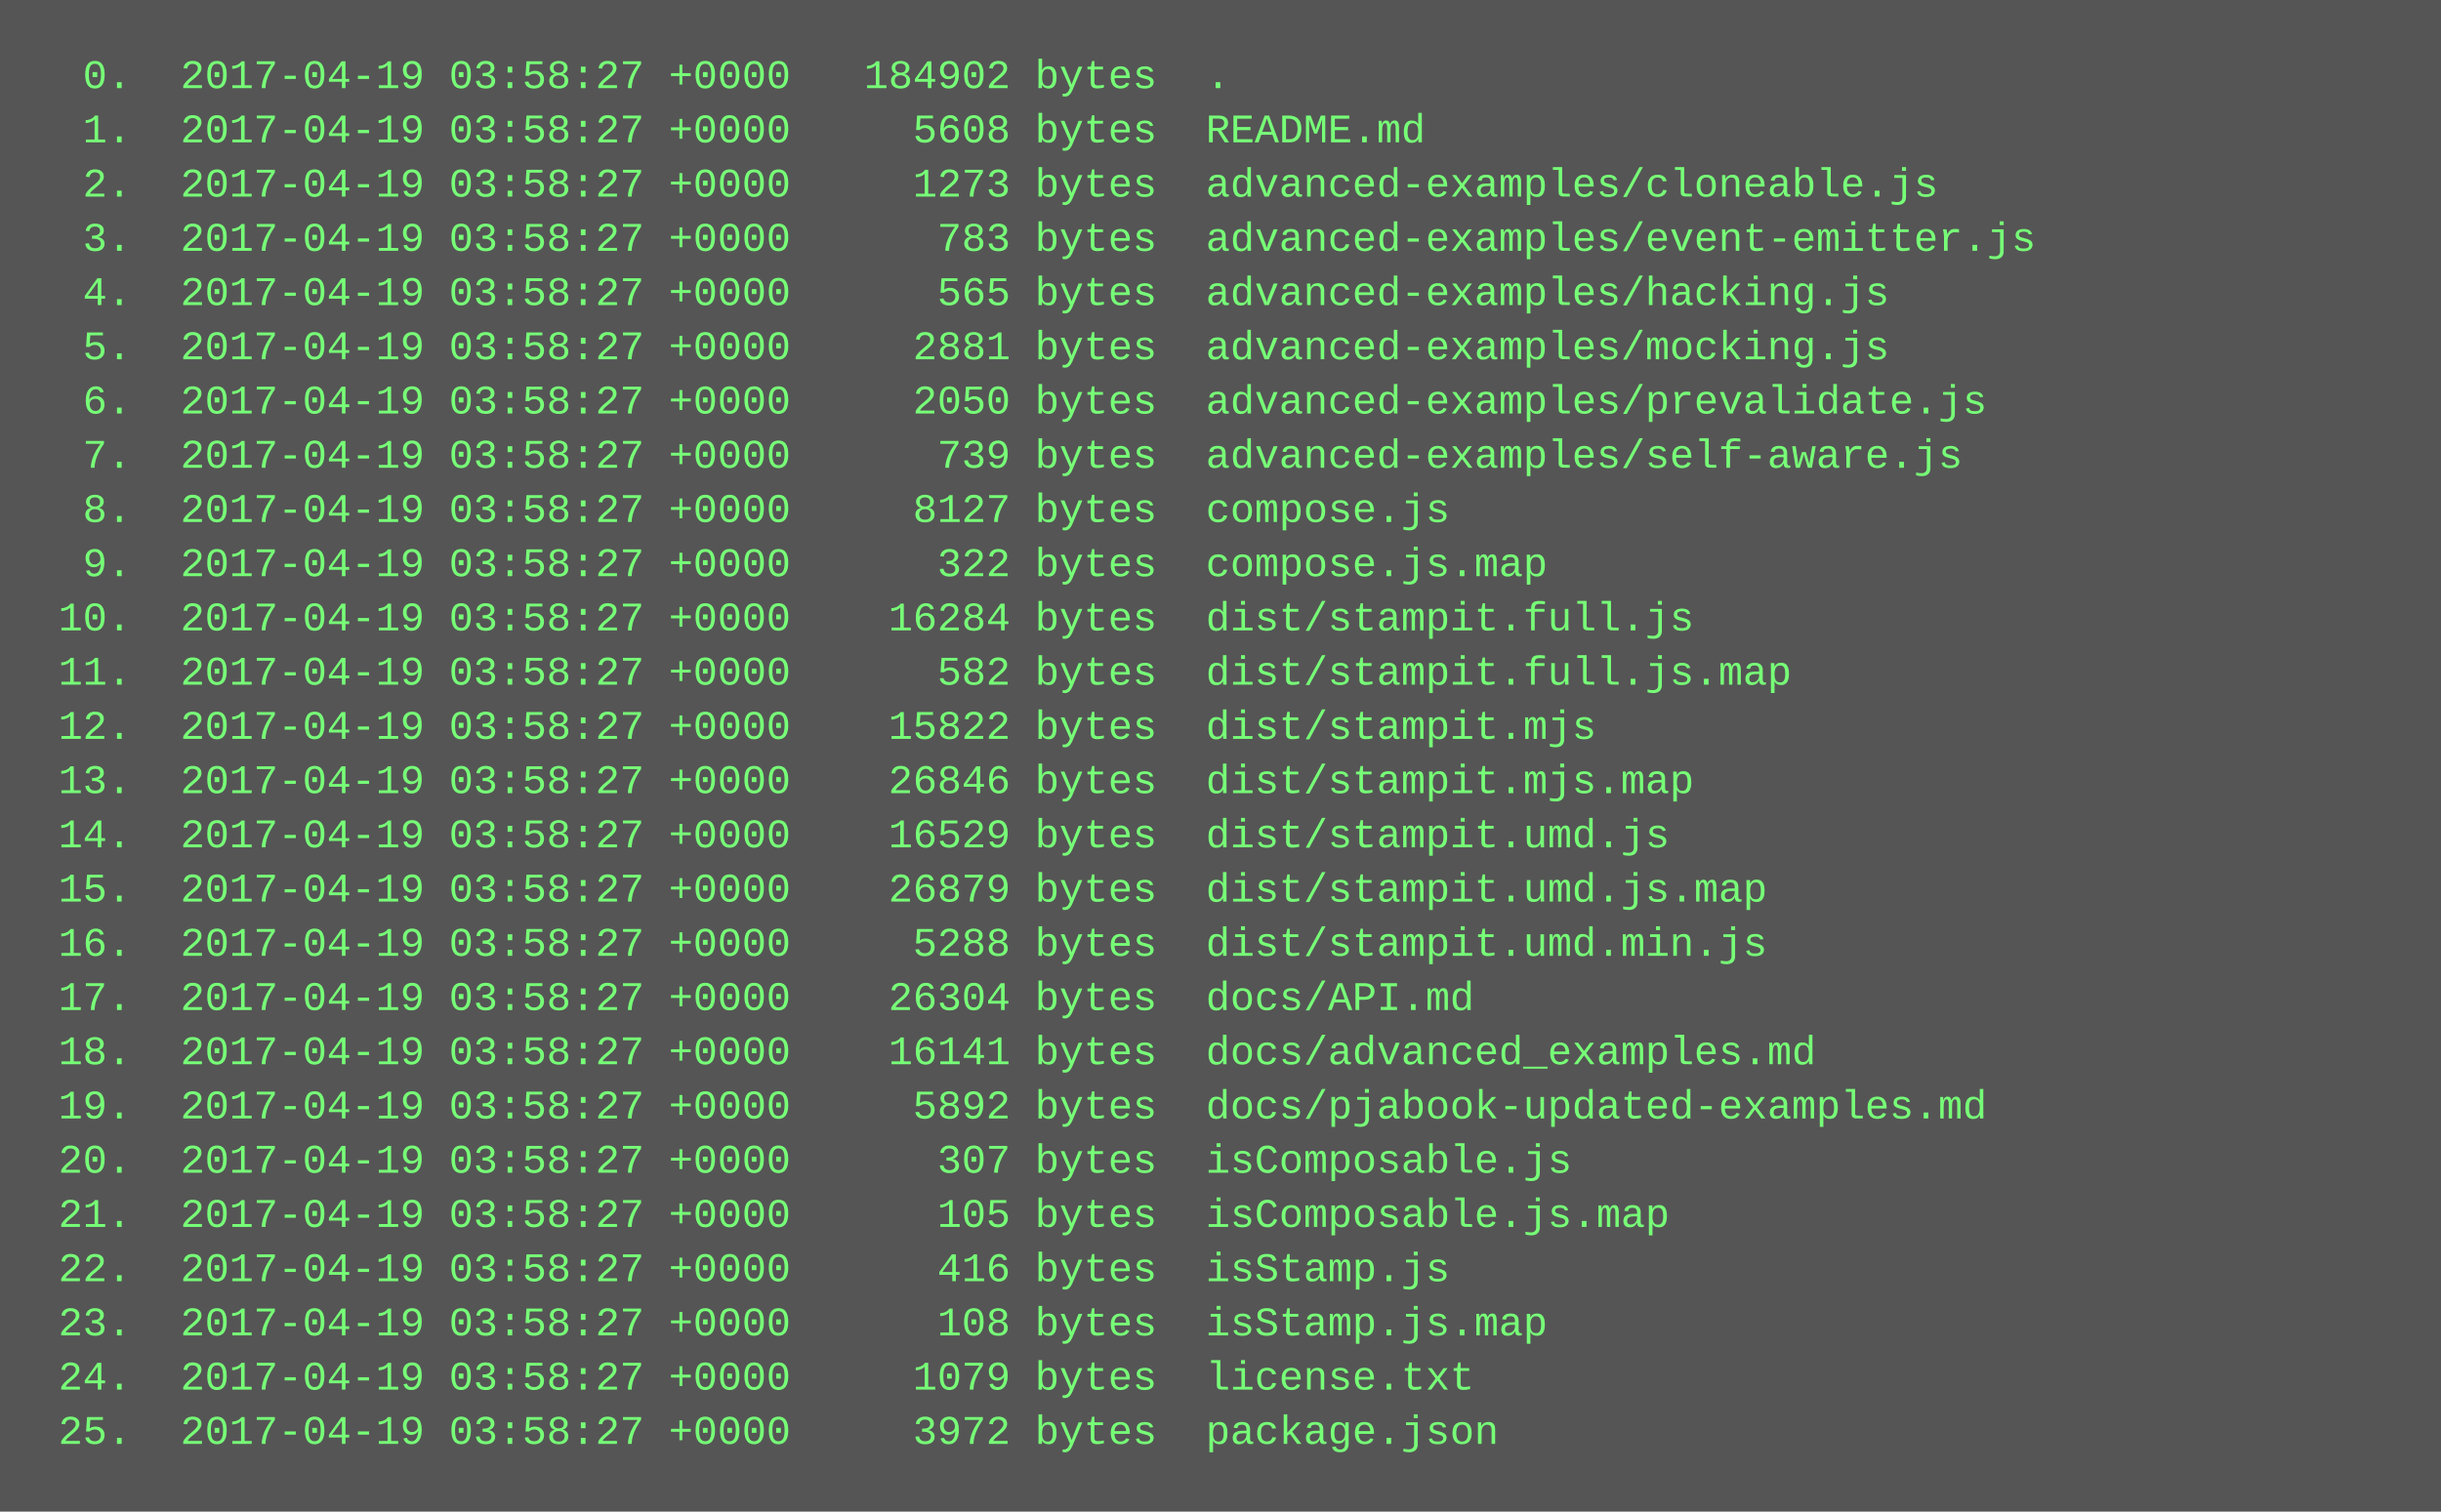
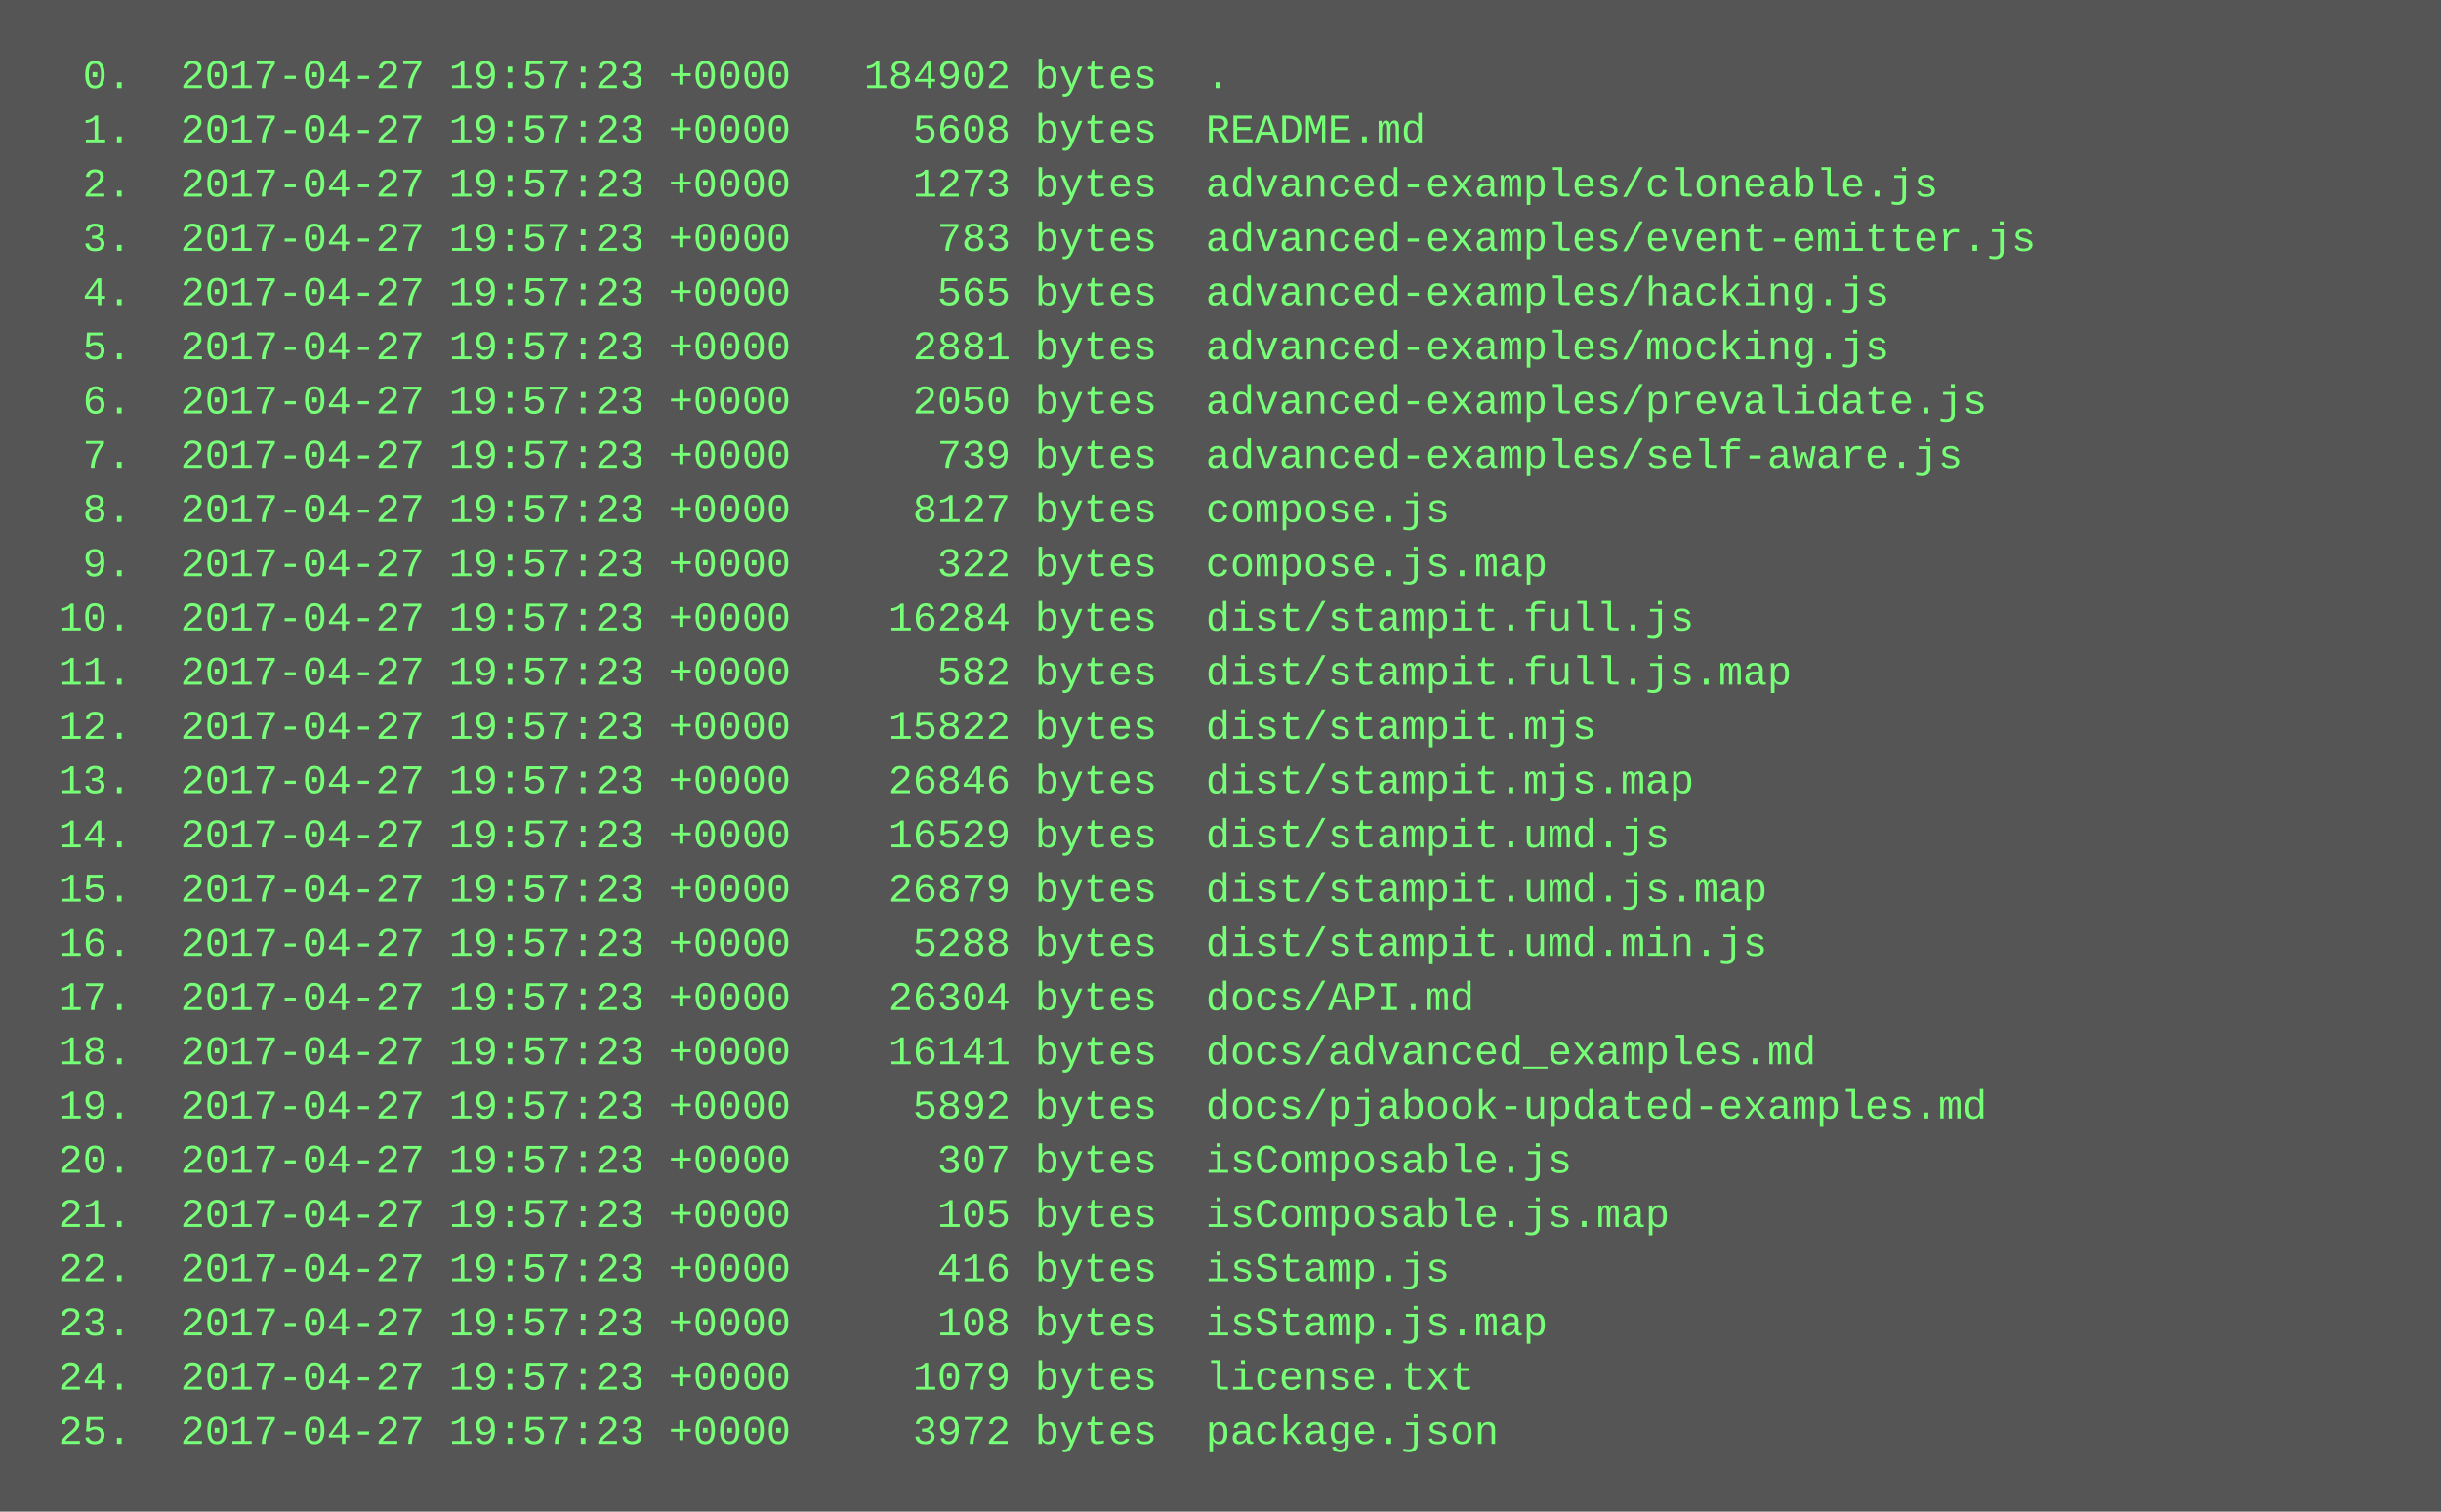
<svg xmlns="http://www.w3.org/2000/svg" height="446" width="720">
  <rect height="446" fill="#555" width="720" />
  <text fill="#7f7" font-family="Courier New" font-size="12" xml:space="preserve">
-     <tspan x="10" y="26">  0.  2017-04-19 03:58:27 +0000   184902 bytes  .</tspan>
-     <tspan x="10" y="42">  1.  2017-04-19 03:58:27 +0000     5608 bytes  README.md</tspan>
-     <tspan x="10" y="58">  2.  2017-04-19 03:58:27 +0000     1273 bytes  advanced-examples/cloneable.js</tspan>
-     <tspan x="10" y="74">  3.  2017-04-19 03:58:27 +0000      783 bytes  advanced-examples/event-emitter.js</tspan>
-     <tspan x="10" y="90">  4.  2017-04-19 03:58:27 +0000      565 bytes  advanced-examples/hacking.js</tspan>
-     <tspan x="10" y="106">  5.  2017-04-19 03:58:27 +0000     2881 bytes  advanced-examples/mocking.js</tspan>
-     <tspan x="10" y="122">  6.  2017-04-19 03:58:27 +0000     2050 bytes  advanced-examples/prevalidate.js</tspan>
-     <tspan x="10" y="138">  7.  2017-04-19 03:58:27 +0000      739 bytes  advanced-examples/self-aware.js</tspan>
-     <tspan x="10" y="154">  8.  2017-04-19 03:58:27 +0000     8127 bytes  compose.js</tspan>
-     <tspan x="10" y="170">  9.  2017-04-19 03:58:27 +0000      322 bytes  compose.js.map</tspan>
-     <tspan x="10" y="186"> 10.  2017-04-19 03:58:27 +0000    16284 bytes  dist/stampit.full.js</tspan>
-     <tspan x="10" y="202"> 11.  2017-04-19 03:58:27 +0000      582 bytes  dist/stampit.full.js.map</tspan>
-     <tspan x="10" y="218"> 12.  2017-04-19 03:58:27 +0000    15822 bytes  dist/stampit.mjs</tspan>
-     <tspan x="10" y="234"> 13.  2017-04-19 03:58:27 +0000    26846 bytes  dist/stampit.mjs.map</tspan>
-     <tspan x="10" y="250"> 14.  2017-04-19 03:58:27 +0000    16529 bytes  dist/stampit.umd.js</tspan>
-     <tspan x="10" y="266"> 15.  2017-04-19 03:58:27 +0000    26879 bytes  dist/stampit.umd.js.map</tspan>
-     <tspan x="10" y="282"> 16.  2017-04-19 03:58:27 +0000     5288 bytes  dist/stampit.umd.min.js</tspan>
-     <tspan x="10" y="298"> 17.  2017-04-19 03:58:27 +0000    26304 bytes  docs/API.md</tspan>
-     <tspan x="10" y="314"> 18.  2017-04-19 03:58:27 +0000    16141 bytes  docs/advanced_examples.md</tspan>
-     <tspan x="10" y="330"> 19.  2017-04-19 03:58:27 +0000     5892 bytes  docs/pjabook-updated-examples.md</tspan>
-     <tspan x="10" y="346"> 20.  2017-04-19 03:58:27 +0000      307 bytes  isComposable.js</tspan>
-     <tspan x="10" y="362"> 21.  2017-04-19 03:58:27 +0000      105 bytes  isComposable.js.map</tspan>
-     <tspan x="10" y="378"> 22.  2017-04-19 03:58:27 +0000      416 bytes  isStamp.js</tspan>
-     <tspan x="10" y="394"> 23.  2017-04-19 03:58:27 +0000      108 bytes  isStamp.js.map</tspan>
-     <tspan x="10" y="410"> 24.  2017-04-19 03:58:27 +0000     1079 bytes  license.txt</tspan>
-     <tspan x="10" y="426"> 25.  2017-04-19 03:58:27 +0000     3972 bytes  package.json</tspan>
+     <tspan x="10" y="26">  0.  2017-04-27 19:57:23 +0000   184902 bytes  .</tspan>
+     <tspan x="10" y="42">  1.  2017-04-27 19:57:23 +0000     5608 bytes  README.md</tspan>
+     <tspan x="10" y="58">  2.  2017-04-27 19:57:23 +0000     1273 bytes  advanced-examples/cloneable.js</tspan>
+     <tspan x="10" y="74">  3.  2017-04-27 19:57:23 +0000      783 bytes  advanced-examples/event-emitter.js</tspan>
+     <tspan x="10" y="90">  4.  2017-04-27 19:57:23 +0000      565 bytes  advanced-examples/hacking.js</tspan>
+     <tspan x="10" y="106">  5.  2017-04-27 19:57:23 +0000     2881 bytes  advanced-examples/mocking.js</tspan>
+     <tspan x="10" y="122">  6.  2017-04-27 19:57:23 +0000     2050 bytes  advanced-examples/prevalidate.js</tspan>
+     <tspan x="10" y="138">  7.  2017-04-27 19:57:23 +0000      739 bytes  advanced-examples/self-aware.js</tspan>
+     <tspan x="10" y="154">  8.  2017-04-27 19:57:23 +0000     8127 bytes  compose.js</tspan>
+     <tspan x="10" y="170">  9.  2017-04-27 19:57:23 +0000      322 bytes  compose.js.map</tspan>
+     <tspan x="10" y="186"> 10.  2017-04-27 19:57:23 +0000    16284 bytes  dist/stampit.full.js</tspan>
+     <tspan x="10" y="202"> 11.  2017-04-27 19:57:23 +0000      582 bytes  dist/stampit.full.js.map</tspan>
+     <tspan x="10" y="218"> 12.  2017-04-27 19:57:23 +0000    15822 bytes  dist/stampit.mjs</tspan>
+     <tspan x="10" y="234"> 13.  2017-04-27 19:57:23 +0000    26846 bytes  dist/stampit.mjs.map</tspan>
+     <tspan x="10" y="250"> 14.  2017-04-27 19:57:23 +0000    16529 bytes  dist/stampit.umd.js</tspan>
+     <tspan x="10" y="266"> 15.  2017-04-27 19:57:23 +0000    26879 bytes  dist/stampit.umd.js.map</tspan>
+     <tspan x="10" y="282"> 16.  2017-04-27 19:57:23 +0000     5288 bytes  dist/stampit.umd.min.js</tspan>
+     <tspan x="10" y="298"> 17.  2017-04-27 19:57:23 +0000    26304 bytes  docs/API.md</tspan>
+     <tspan x="10" y="314"> 18.  2017-04-27 19:57:23 +0000    16141 bytes  docs/advanced_examples.md</tspan>
+     <tspan x="10" y="330"> 19.  2017-04-27 19:57:23 +0000     5892 bytes  docs/pjabook-updated-examples.md</tspan>
+     <tspan x="10" y="346"> 20.  2017-04-27 19:57:23 +0000      307 bytes  isComposable.js</tspan>
+     <tspan x="10" y="362"> 21.  2017-04-27 19:57:23 +0000      105 bytes  isComposable.js.map</tspan>
+     <tspan x="10" y="378"> 22.  2017-04-27 19:57:23 +0000      416 bytes  isStamp.js</tspan>
+     <tspan x="10" y="394"> 23.  2017-04-27 19:57:23 +0000      108 bytes  isStamp.js.map</tspan>
+     <tspan x="10" y="410"> 24.  2017-04-27 19:57:23 +0000     1079 bytes  license.txt</tspan>
+     <tspan x="10" y="426"> 25.  2017-04-27 19:57:23 +0000     3972 bytes  package.json</tspan>
  </text>
</svg>
